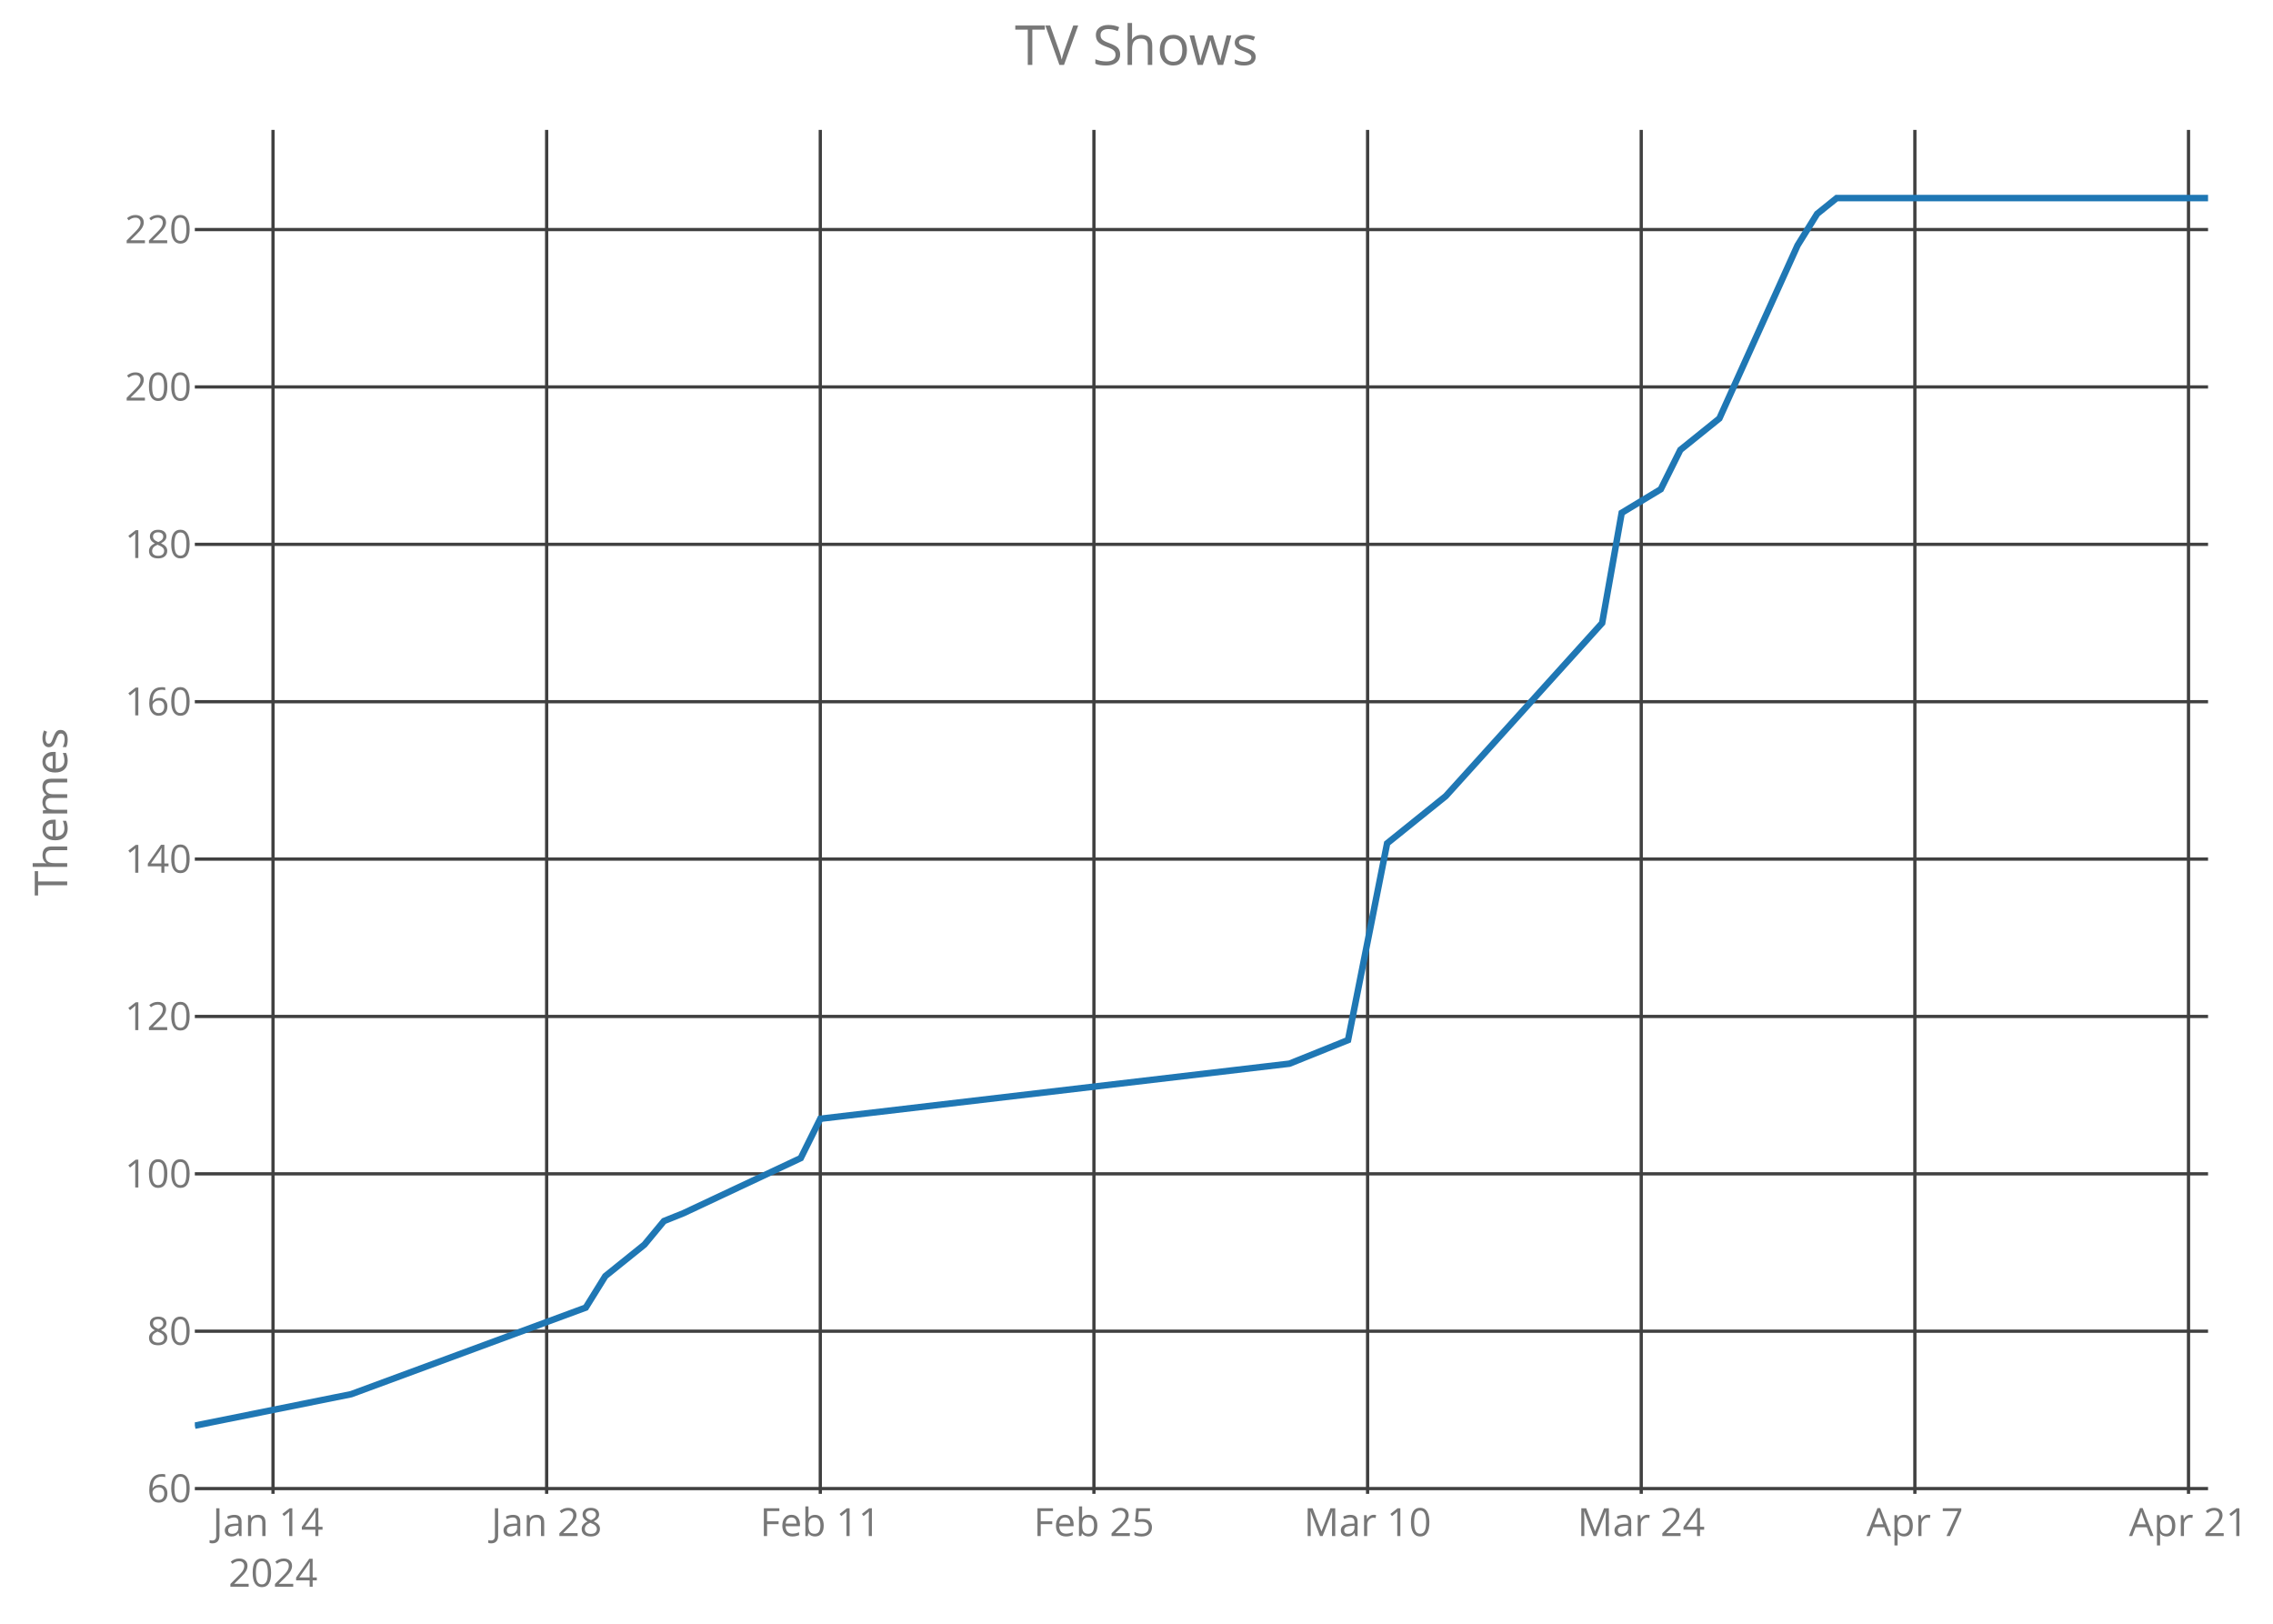
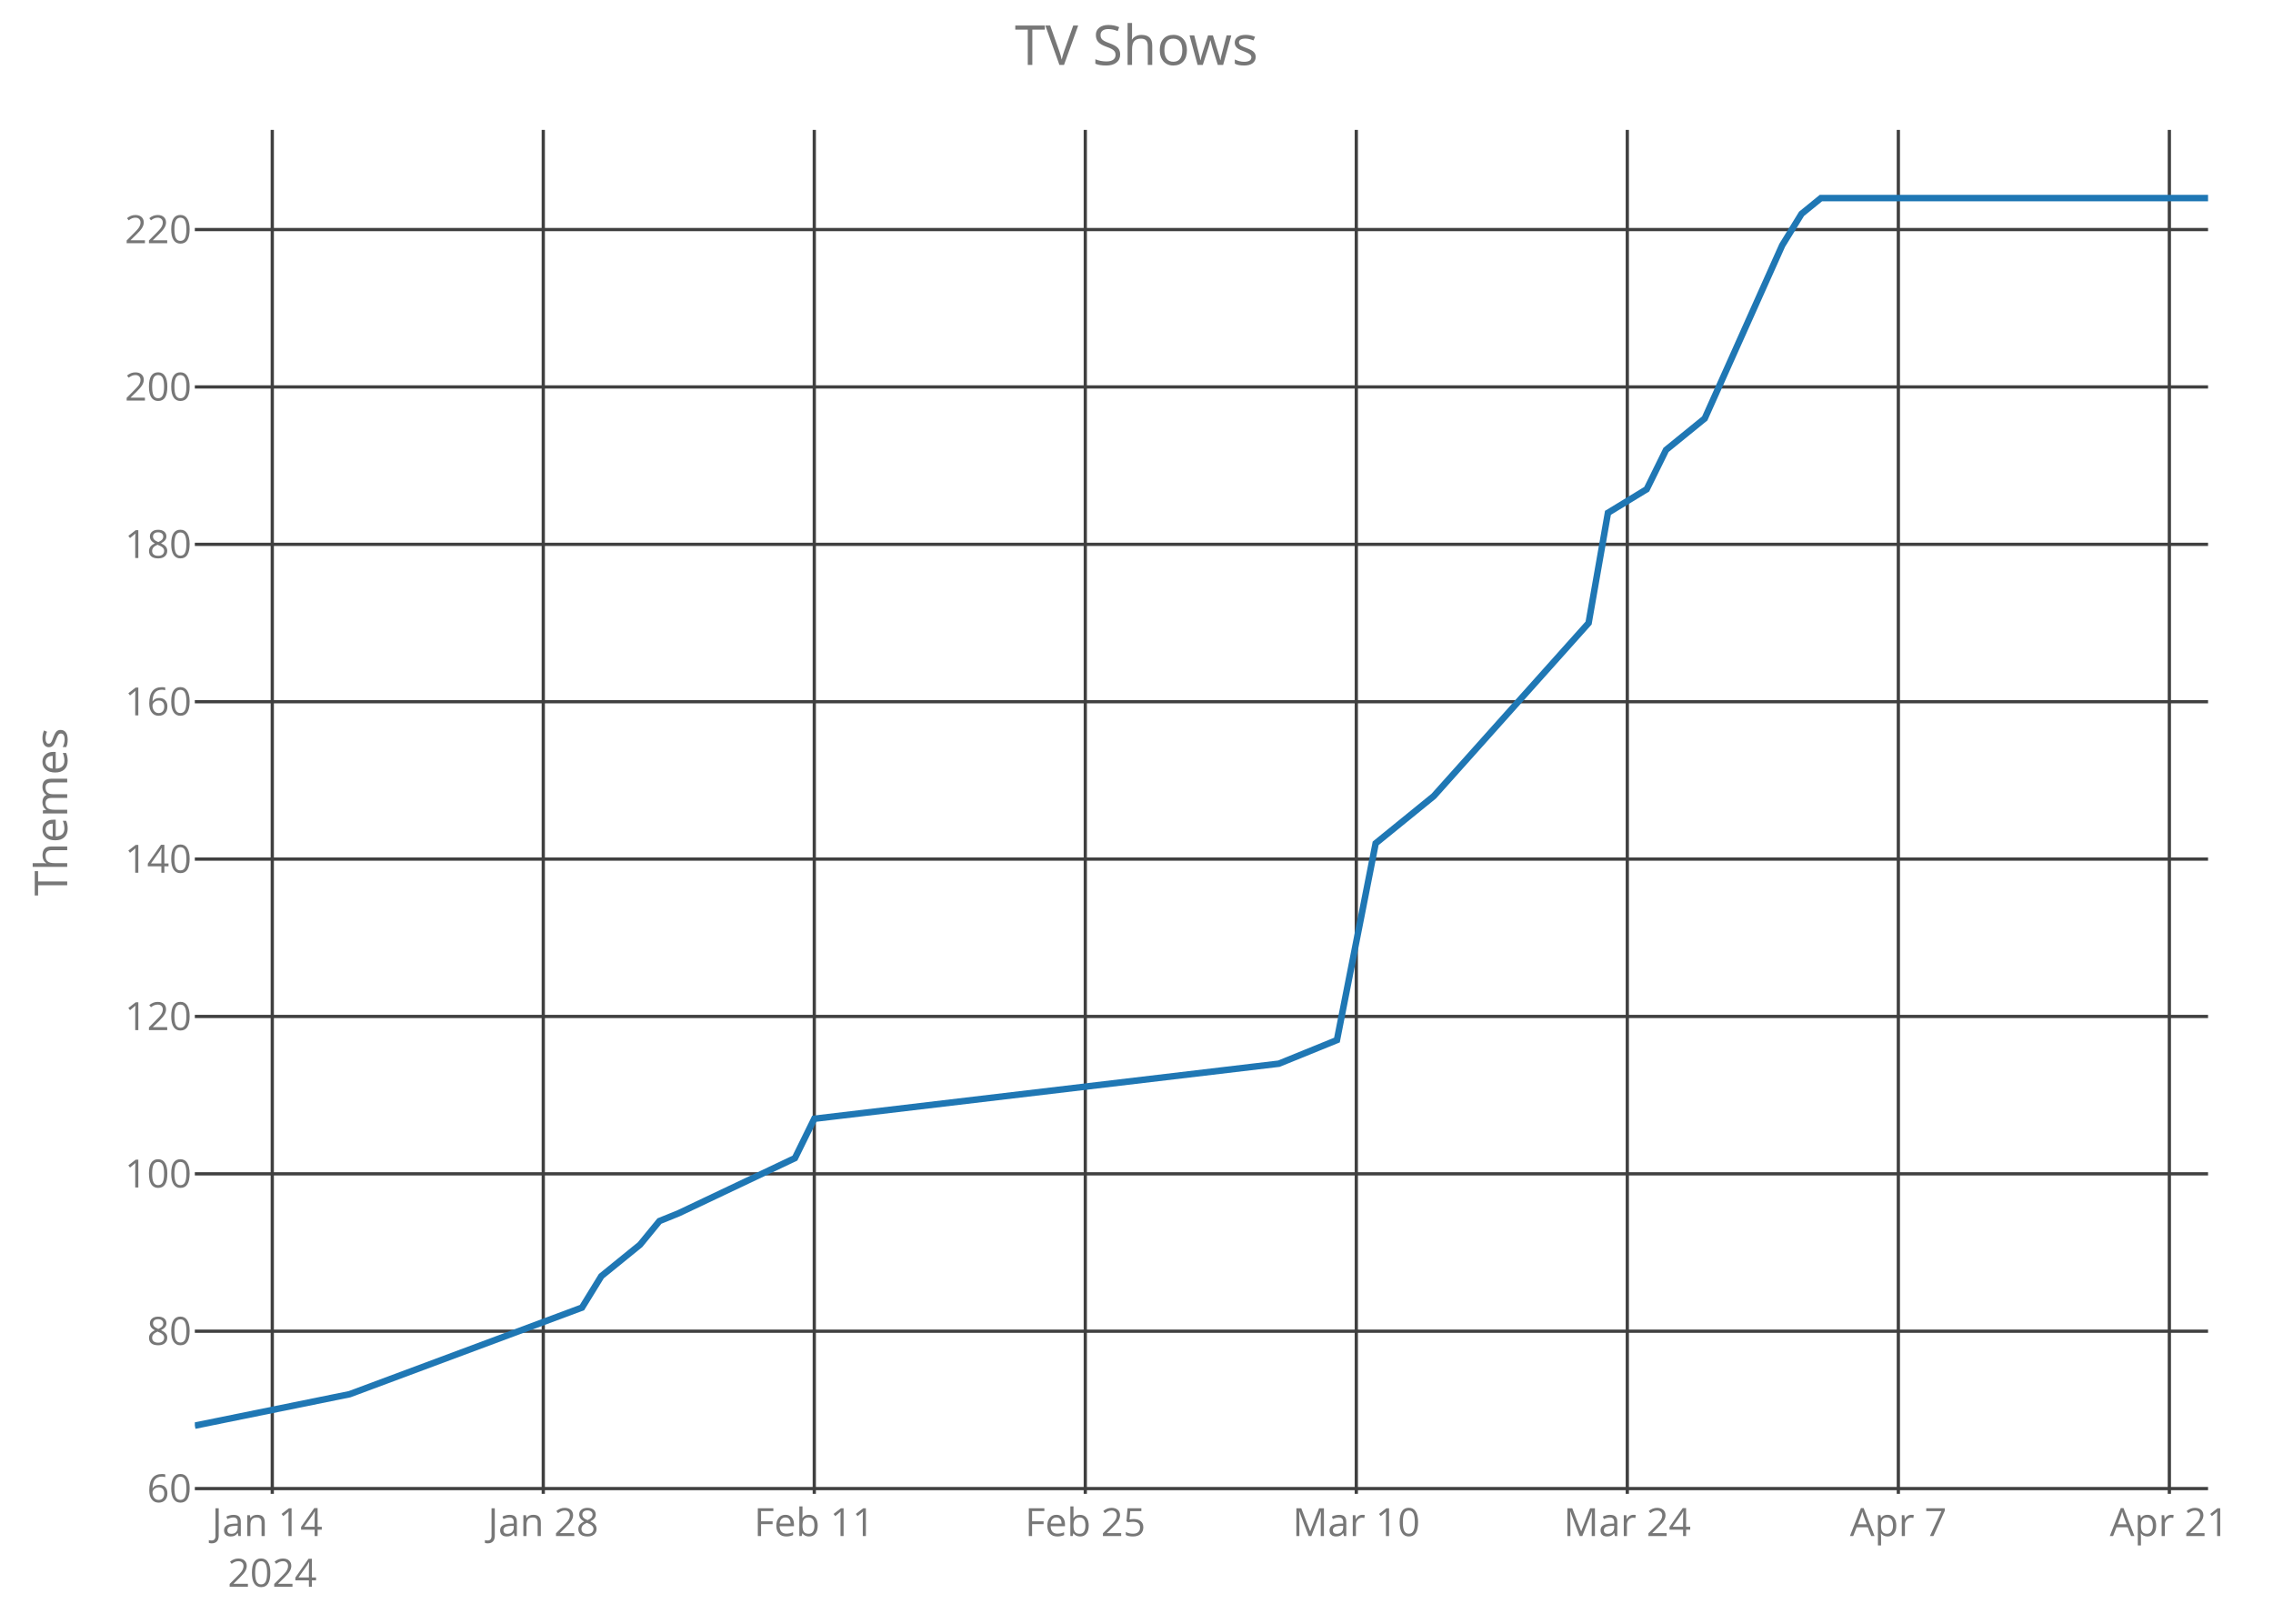
<svg xmlns="http://www.w3.org/2000/svg" class="main-svg" width="700" height="500" style="" viewBox="0 0 700 500">
  <rect x="0" y="0" width="700" height="500" style="fill: rgb(0, 0, 0); fill-opacity: 0;" />
-   <defs id="defs-5749b0">
+   <defs id="defs-523f02">
    <g class="clips">
-       <clipPath id="clip5749b0xyplot" class="plotclip">
+       <clipPath id="clip523f02xyplot" class="plotclip">
        <rect width="620" height="420" />
      </clipPath>
-       <clipPath class="axesclip" id="clip5749b0x">
+       <clipPath class="axesclip" id="clip523f02x">
        <rect x="60" y="0" width="620" height="500" />
      </clipPath>
-       <clipPath class="axesclip" id="clip5749b0y">
+       <clipPath class="axesclip" id="clip523f02y">
        <rect x="0" y="40" width="700" height="420" />
      </clipPath>
-       <clipPath class="axesclip" id="clip5749b0xy">
+       <clipPath class="axesclip" id="clip523f02xy">
        <rect x="60" y="40" width="620" height="420" />
      </clipPath>
    </g>
    <g class="gradients" />
  </defs>
  <g class="bglayer">
    <rect class="bg" x="60" y="40" width="620" height="420" style="fill: rgb(0, 0, 0); fill-opacity: 0; stroke-width: 0;" />
  </g>
  <g class="layer-below">
    <g class="imagelayer" />
    <g class="shapelayer" />
  </g>
  <g class="cartesianlayer">
    <g class="subplot xy">
      <g class="layer-subplot">
        <g class="shapelayer" />
        <g class="imagelayer" />
      </g>
      <g class="gridlayer">
        <g class="x">
-           <path class="xgrid crisp" transform="translate(84.08,0)" d="M0,40v420" style="stroke: rgb(64, 64, 64); stroke-opacity: 1; stroke-width: 1px;" />
-           <path class="xgrid crisp" transform="translate(168.35,0)" d="M0,40v420" style="stroke: rgb(64, 64, 64); stroke-opacity: 1; stroke-width: 1px;" />
-           <path class="xgrid crisp" transform="translate(252.62,0)" d="M0,40v420" style="stroke: rgb(64, 64, 64); stroke-opacity: 1; stroke-width: 1px;" />
-           <path class="xgrid crisp" transform="translate(336.89,0)" d="M0,40v420" style="stroke: rgb(64, 64, 64); stroke-opacity: 1; stroke-width: 1px;" />
-           <path class="xgrid crisp" transform="translate(421.17,0)" d="M0,40v420" style="stroke: rgb(64, 64, 64); stroke-opacity: 1; stroke-width: 1px;" />
-           <path class="xgrid crisp" transform="translate(505.44,0)" d="M0,40v420" style="stroke: rgb(64, 64, 64); stroke-opacity: 1; stroke-width: 1px;" />
-           <path class="xgrid crisp" transform="translate(589.71,0)" d="M0,40v420" style="stroke: rgb(64, 64, 64); stroke-opacity: 1; stroke-width: 1px;" />
-           <path class="xgrid crisp" transform="translate(673.98,0)" d="M0,40v420" style="stroke: rgb(64, 64, 64); stroke-opacity: 1; stroke-width: 1px;" />
+           <path class="xgrid crisp" transform="translate(83.85,0)" d="M0,40v420" style="stroke: rgb(64, 64, 64); stroke-opacity: 1; stroke-width: 1px;" />
+           <path class="xgrid crisp" transform="translate(167.31,0)" d="M0,40v420" style="stroke: rgb(64, 64, 64); stroke-opacity: 1; stroke-width: 1px;" />
+           <path class="xgrid crisp" transform="translate(250.77,0)" d="M0,40v420" style="stroke: rgb(64, 64, 64); stroke-opacity: 1; stroke-width: 1px;" />
+           <path class="xgrid crisp" transform="translate(334.23,0)" d="M0,40v420" style="stroke: rgb(64, 64, 64); stroke-opacity: 1; stroke-width: 1px;" />
+           <path class="xgrid crisp" transform="translate(417.69,0)" d="M0,40v420" style="stroke: rgb(64, 64, 64); stroke-opacity: 1; stroke-width: 1px;" />
+           <path class="xgrid crisp" transform="translate(501.15,0)" d="M0,40v420" style="stroke: rgb(64, 64, 64); stroke-opacity: 1; stroke-width: 1px;" />
+           <path class="xgrid crisp" transform="translate(584.62,0)" d="M0,40v420" style="stroke: rgb(64, 64, 64); stroke-opacity: 1; stroke-width: 1px;" />
+           <path class="xgrid crisp" transform="translate(668.08,0)" d="M0,40v420" style="stroke: rgb(64, 64, 64); stroke-opacity: 1; stroke-width: 1px;" />
        </g>
        <g class="y">
          <path class="ygrid crisp" transform="translate(0,458.38)" d="M60,0h620" style="stroke: rgb(64, 64, 64); stroke-opacity: 1; stroke-width: 1px;" />
          <path class="ygrid crisp" transform="translate(0,409.92)" d="M60,0h620" style="stroke: rgb(64, 64, 64); stroke-opacity: 1; stroke-width: 1px;" />
          <path class="ygrid crisp" transform="translate(0,361.46)" d="M60,0h620" style="stroke: rgb(64, 64, 64); stroke-opacity: 1; stroke-width: 1px;" />
          <path class="ygrid crisp" transform="translate(0,313)" d="M60,0h620" style="stroke: rgb(64, 64, 64); stroke-opacity: 1; stroke-width: 1px;" />
          <path class="ygrid crisp" transform="translate(0,264.54)" d="M60,0h620" style="stroke: rgb(64, 64, 64); stroke-opacity: 1; stroke-width: 1px;" />
          <path class="ygrid crisp" transform="translate(0,216.08)" d="M60,0h620" style="stroke: rgb(64, 64, 64); stroke-opacity: 1; stroke-width: 1px;" />
          <path class="ygrid crisp" transform="translate(0,167.62)" d="M60,0h620" style="stroke: rgb(64, 64, 64); stroke-opacity: 1; stroke-width: 1px;" />
          <path class="ygrid crisp" transform="translate(0,119.15)" d="M60,0h620" style="stroke: rgb(64, 64, 64); stroke-opacity: 1; stroke-width: 1px;" />
          <path class="ygrid crisp" transform="translate(0,70.69)" d="M60,0h620" style="stroke: rgb(64, 64, 64); stroke-opacity: 1; stroke-width: 1px;" />
        </g>
      </g>
      <g class="zerolinelayer" />
      <path class="xlines-below crisp" d="M0,0" style="fill: none;" />
      <path class="ylines-below crisp" d="M0,0" style="fill: none;" />
      <g class="overlines-below" />
      <g class="xaxislayer-below">
        <g class="xtick">
-           <text text-anchor="middle" x="0" y="473" transform="translate(84.08,0)" style="font-family: 'Open Sans'; font-size: 12px; fill: rgb(119, 119, 119); fill-opacity: 1; white-space: pre;">
+           <text text-anchor="middle" x="0" y="473" transform="translate(83.85,0)" style="font-family: 'Open Sans'; font-size: 12px; fill: rgb(119, 119, 119); fill-opacity: 1; white-space: pre;">
            <tspan class="line" dy="0em" x="0" y="473">Jan 14</tspan>
            <tspan class="line" dy="1.3em" x="0" y="473">2024</tspan>
          </text>
        </g>
        <g class="xtick">
-           <text text-anchor="middle" x="0" y="473" transform="translate(168.35,0)" style="font-family: 'Open Sans'; font-size: 12px; fill: rgb(119, 119, 119); fill-opacity: 1; white-space: pre;">Jan 28</text>
+           <text text-anchor="middle" x="0" y="473" transform="translate(167.31,0)" style="font-family: 'Open Sans'; font-size: 12px; fill: rgb(119, 119, 119); fill-opacity: 1; white-space: pre;">Jan 28</text>
        </g>
        <g class="xtick">
-           <text text-anchor="middle" x="0" y="473" transform="translate(252.62,0)" style="font-family: 'Open Sans'; font-size: 12px; fill: rgb(119, 119, 119); fill-opacity: 1; white-space: pre;">Feb 11</text>
+           <text text-anchor="middle" x="0" y="473" transform="translate(250.77,0)" style="font-family: 'Open Sans'; font-size: 12px; fill: rgb(119, 119, 119); fill-opacity: 1; white-space: pre;">Feb 11</text>
        </g>
        <g class="xtick">
-           <text text-anchor="middle" x="0" y="473" transform="translate(336.89,0)" style="font-family: 'Open Sans'; font-size: 12px; fill: rgb(119, 119, 119); fill-opacity: 1; white-space: pre;">Feb 25</text>
+           <text text-anchor="middle" x="0" y="473" transform="translate(334.23,0)" style="font-family: 'Open Sans'; font-size: 12px; fill: rgb(119, 119, 119); fill-opacity: 1; white-space: pre;">Feb 25</text>
        </g>
        <g class="xtick">
-           <text text-anchor="middle" x="0" y="473" transform="translate(421.17,0)" style="font-family: 'Open Sans'; font-size: 12px; fill: rgb(119, 119, 119); fill-opacity: 1; white-space: pre;">Mar 10</text>
+           <text text-anchor="middle" x="0" y="473" transform="translate(417.69,0)" style="font-family: 'Open Sans'; font-size: 12px; fill: rgb(119, 119, 119); fill-opacity: 1; white-space: pre;">Mar 10</text>
        </g>
        <g class="xtick">
-           <text text-anchor="middle" x="0" y="473" transform="translate(505.44,0)" style="font-family: 'Open Sans'; font-size: 12px; fill: rgb(119, 119, 119); fill-opacity: 1; white-space: pre;">Mar 24</text>
+           <text text-anchor="middle" x="0" y="473" transform="translate(501.15,0)" style="font-family: 'Open Sans'; font-size: 12px; fill: rgb(119, 119, 119); fill-opacity: 1; white-space: pre;">Mar 24</text>
        </g>
        <g class="xtick">
-           <text text-anchor="middle" x="0" y="473" transform="translate(589.71,0)" style="font-family: 'Open Sans'; font-size: 12px; fill: rgb(119, 119, 119); fill-opacity: 1; white-space: pre;">Apr 7</text>
+           <text text-anchor="middle" x="0" y="473" transform="translate(584.62,0)" style="font-family: 'Open Sans'; font-size: 12px; fill: rgb(119, 119, 119); fill-opacity: 1; white-space: pre;">Apr 7</text>
        </g>
        <g class="xtick">
-           <text text-anchor="middle" x="0" y="473" transform="translate(673.98,0)" style="font-family: 'Open Sans'; font-size: 12px; fill: rgb(119, 119, 119); fill-opacity: 1; white-space: pre;">Apr 21</text>
+           <text text-anchor="middle" x="0" y="473" transform="translate(668.08,0)" style="font-family: 'Open Sans'; font-size: 12px; fill: rgb(119, 119, 119); fill-opacity: 1; white-space: pre;">Apr 21</text>
        </g>
      </g>
      <g class="yaxislayer-below">
        <g class="ytick">
          <text text-anchor="end" x="59" y="4.2" transform="translate(0,458.38)" style="font-family: 'Open Sans'; font-size: 12px; fill: rgb(119, 119, 119); fill-opacity: 1; white-space: pre;">60</text>
        </g>
        <g class="ytick">
          <text text-anchor="end" x="59" y="4.2" transform="translate(0,409.92)" style="font-family: 'Open Sans'; font-size: 12px; fill: rgb(119, 119, 119); fill-opacity: 1; white-space: pre;">80</text>
        </g>
        <g class="ytick">
          <text text-anchor="end" x="59" y="4.2" transform="translate(0,361.46)" style="font-family: 'Open Sans'; font-size: 12px; fill: rgb(119, 119, 119); fill-opacity: 1; white-space: pre;">100</text>
        </g>
        <g class="ytick">
          <text text-anchor="end" x="59" y="4.2" transform="translate(0,313)" style="font-family: 'Open Sans'; font-size: 12px; fill: rgb(119, 119, 119); fill-opacity: 1; white-space: pre;">120</text>
        </g>
        <g class="ytick">
          <text text-anchor="end" x="59" y="4.2" transform="translate(0,264.54)" style="font-family: 'Open Sans'; font-size: 12px; fill: rgb(119, 119, 119); fill-opacity: 1; white-space: pre;">140</text>
        </g>
        <g class="ytick">
          <text text-anchor="end" x="59" y="4.2" transform="translate(0,216.08)" style="font-family: 'Open Sans'; font-size: 12px; fill: rgb(119, 119, 119); fill-opacity: 1; white-space: pre;">160</text>
        </g>
        <g class="ytick">
          <text text-anchor="end" x="59" y="4.2" transform="translate(0,167.62)" style="font-family: 'Open Sans'; font-size: 12px; fill: rgb(119, 119, 119); fill-opacity: 1; white-space: pre;">180</text>
        </g>
        <g class="ytick">
          <text text-anchor="end" x="59" y="4.2" transform="translate(0,119.15)" style="font-family: 'Open Sans'; font-size: 12px; fill: rgb(119, 119, 119); fill-opacity: 1; white-space: pre;">200</text>
        </g>
        <g class="ytick">
          <text text-anchor="end" x="59" y="4.2" transform="translate(0,70.69)" style="font-family: 'Open Sans'; font-size: 12px; fill: rgb(119, 119, 119); fill-opacity: 1; white-space: pre;">220</text>
        </g>
      </g>
      <g class="overaxes-below" />
-       <g class="plot" transform="translate(60,40)" clip-path="url('#clip5749b0xyplot')">
+       <g class="plot" transform="translate(60,40)" clip-path="url('#clip523f02xyplot')">
        <g class="scatterlayer mlayer">
-           <g class="trace scatter traced62427" style="stroke-miterlimit: 2; opacity: 1;">
+           <g class="trace scatter trace6c56a5" style="stroke-miterlimit: 2; opacity: 1;">
            <g class="fills" />
            <g class="errorbars" />
            <g class="lines">
-               <path class="js-line" d="M0,399L48.16,389.31L120.39,362.65L126.41,352.96L138.45,343.27L144.47,336L150.49,333.58L186.6,316.62L192.62,304.5L337.09,287.54L355.15,280.27L367.18,219.69L385.24,205.15L433.4,151.85L439.42,117.92L451.46,110.65L457.48,98.54L469.51,88.85L493.59,35.54L499.61,25.85L505.63,21L620,21" style="vector-effect: non-scaling-stroke; fill: none; stroke: rgb(31, 119, 180); stroke-opacity: 1; stroke-width: 2px; opacity: 1;" />
+               <path class="js-line" d="M0,399L47.69,389.31L119.23,362.65L125.19,352.96L137.12,343.27L143.08,336L149.04,333.58L184.81,316.62L190.77,304.5L333.85,287.54L351.73,280.27L363.65,219.69L381.54,205.15L429.23,151.85L435.19,117.92L447.12,110.65L453.08,98.54L465,88.85L488.85,35.54L494.81,25.85L500.77,21L620,21" style="vector-effect: non-scaling-stroke; fill: none; stroke: rgb(31, 119, 180); stroke-opacity: 1; stroke-width: 2px; opacity: 1;" />
            </g>
            <g class="points" />
            <g class="text" />
          </g>
        </g>
      </g>
      <g class="overplot" />
      <path class="xlines-above" />
      <path class="ylines-above" />
      <g class="overlines-above" />
      <g class="xaxislayer-above" />
      <g class="yaxislayer-above" />
      <g class="overaxes-above" />
    </g>
  </g>
  <g class="polarlayer" />
  <g class="ternarylayer" />
  <g class="geolayer" />
  <g class="funnelarealayer" />
  <g class="pielayer" />
  <g class="treemaplayer" />
  <g class="sunburstlayer" />
  <g class="glimages" />
-   <defs id="topdefs-5749b0">
+   <defs id="topdefs-523f02">
    <g class="clips" />
  </defs>
  <g class="layer-above">
    <g class="imagelayer" />
    <g class="shapelayer" />
  </g>
  <g class="infolayer">
    <g class="g-gtitle">
      <text class="gtitle" x="350" y="20" text-anchor="middle" dy="0em" style="font-family: 'Open Sans'; font-size: 17px; fill: rgb(119, 119, 119); opacity: 1; font-weight: normal; white-space: pre;">TV Shows</text>
    </g>
    <g class="g-xtitle" />
    <g class="g-ytitle">
      <text class="ytitle" transform="rotate(-90,20.7,250)" x="20.7" y="250" text-anchor="middle" style="font-family: 'Open Sans'; font-size: 14px; fill: rgb(119, 119, 119); opacity: 1; font-weight: normal; white-space: pre;">Themes</text>
    </g>
  </g>
</svg>
